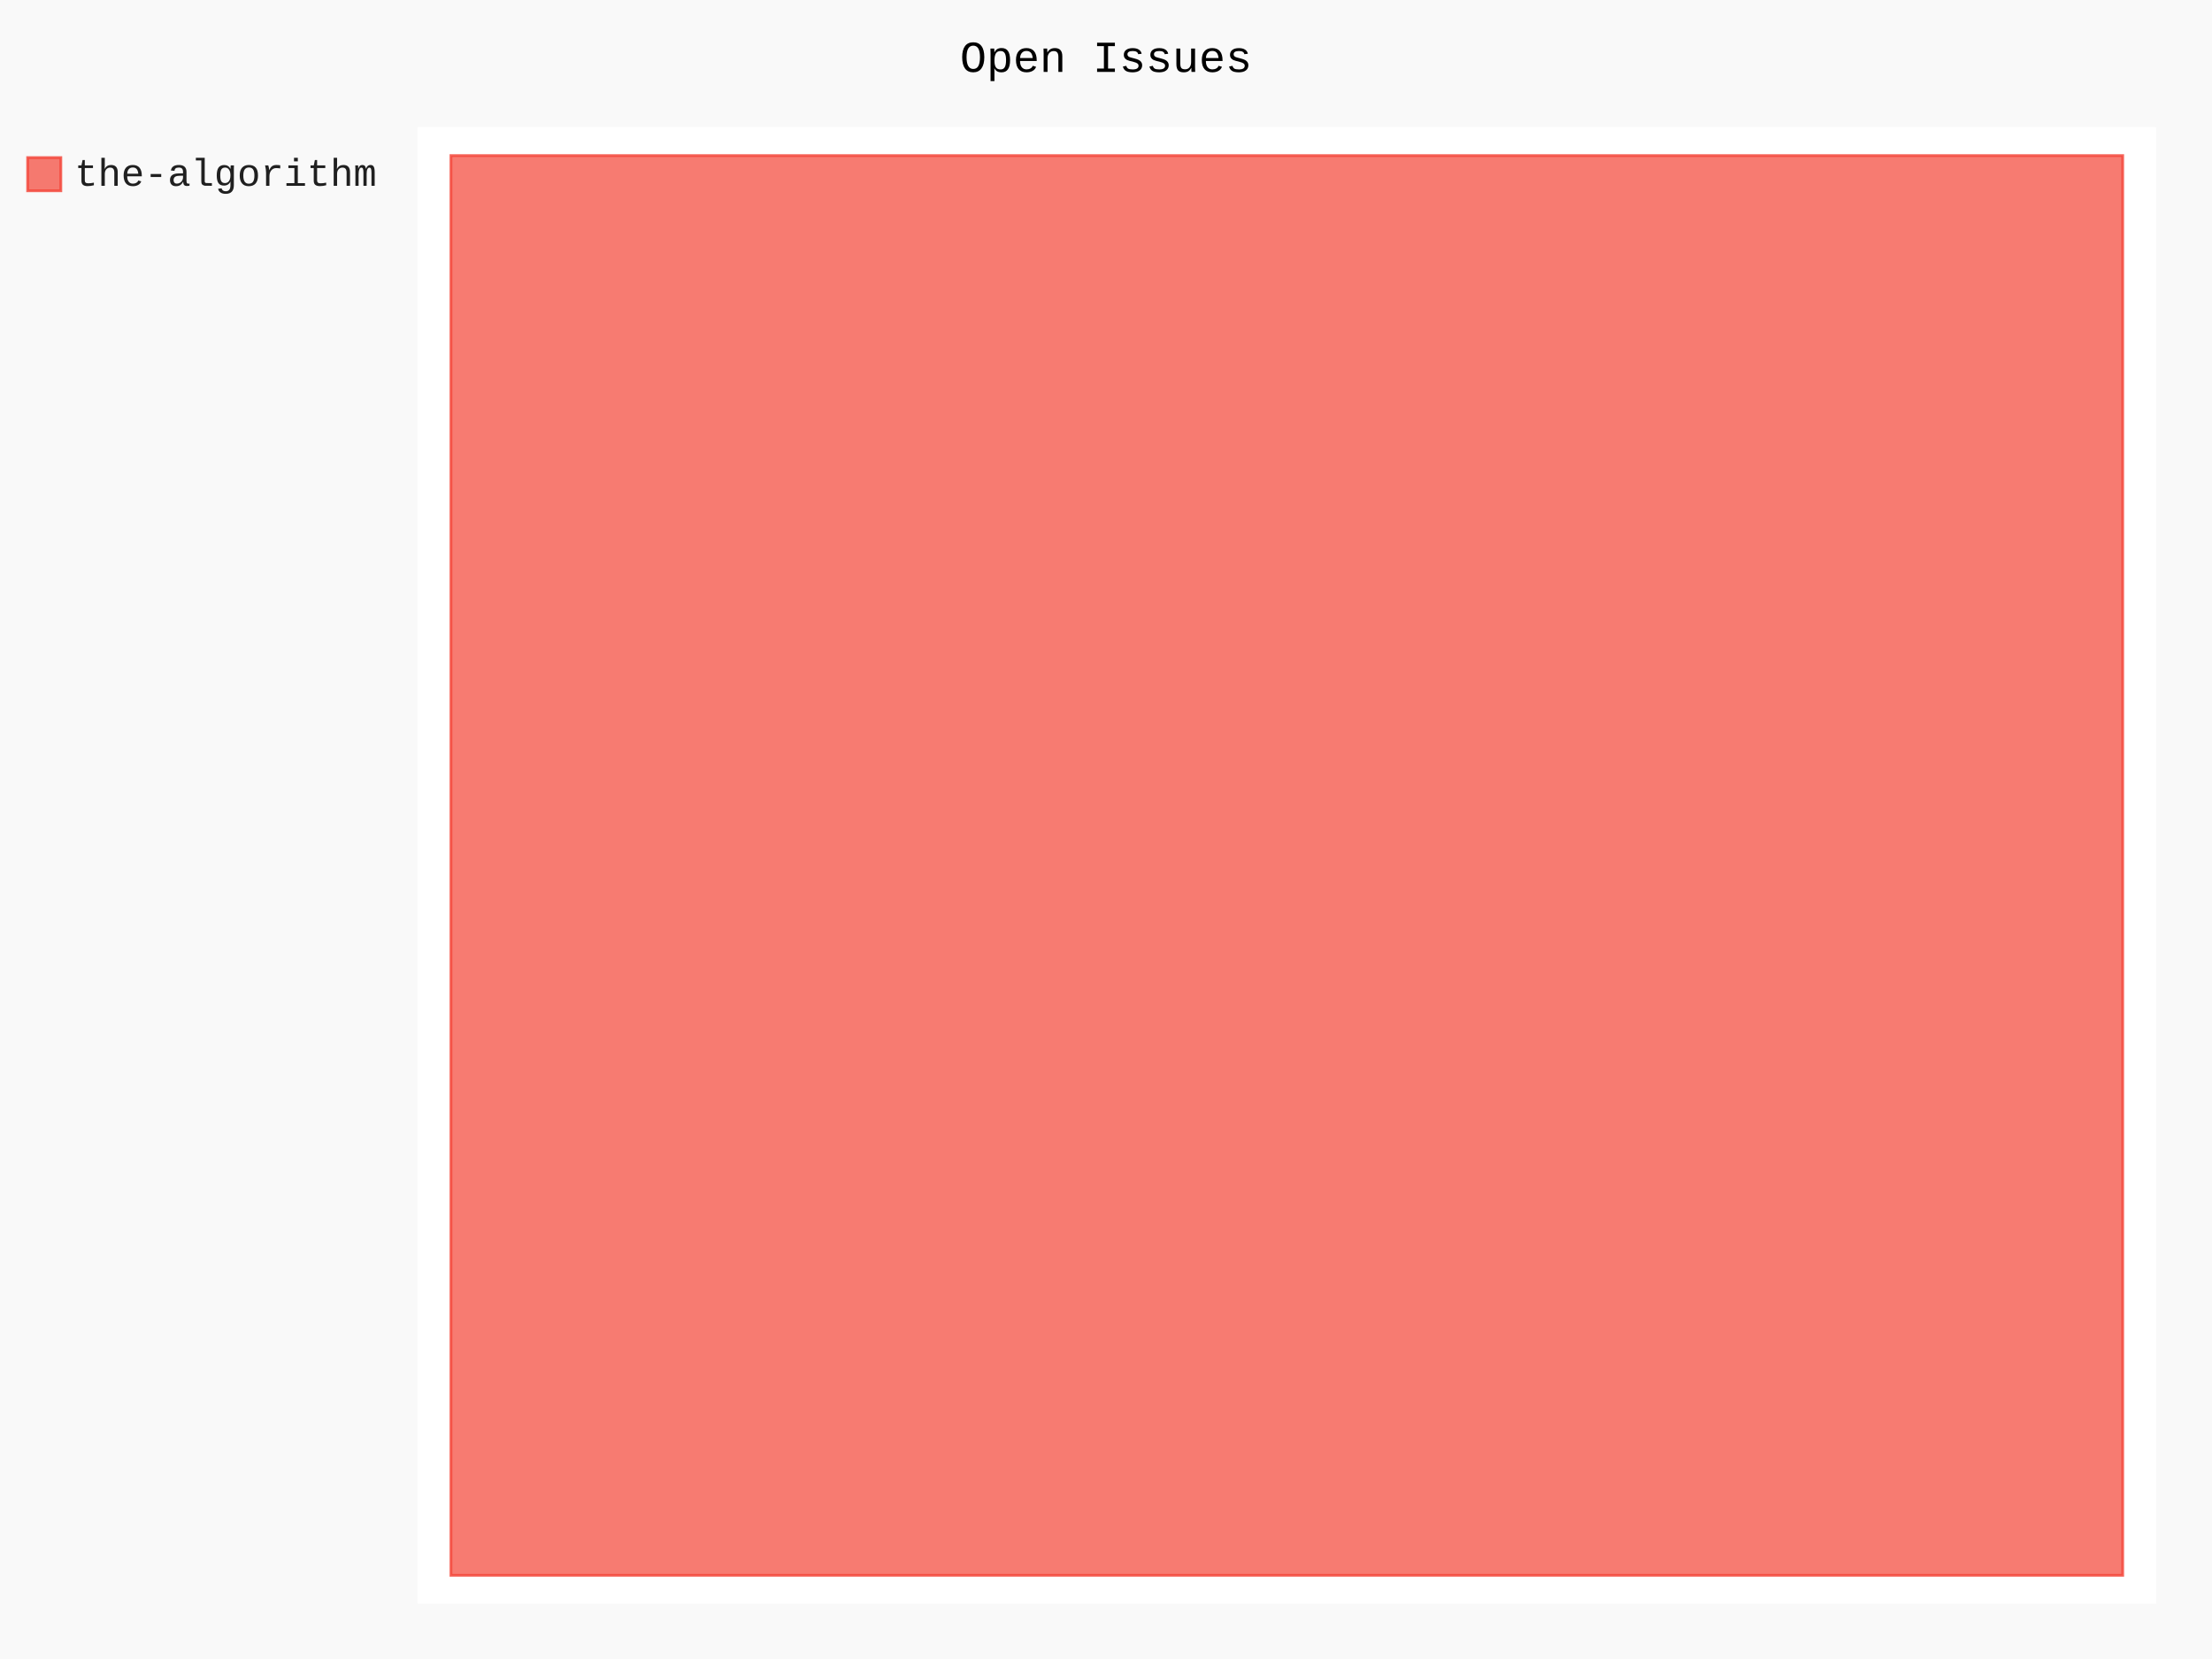
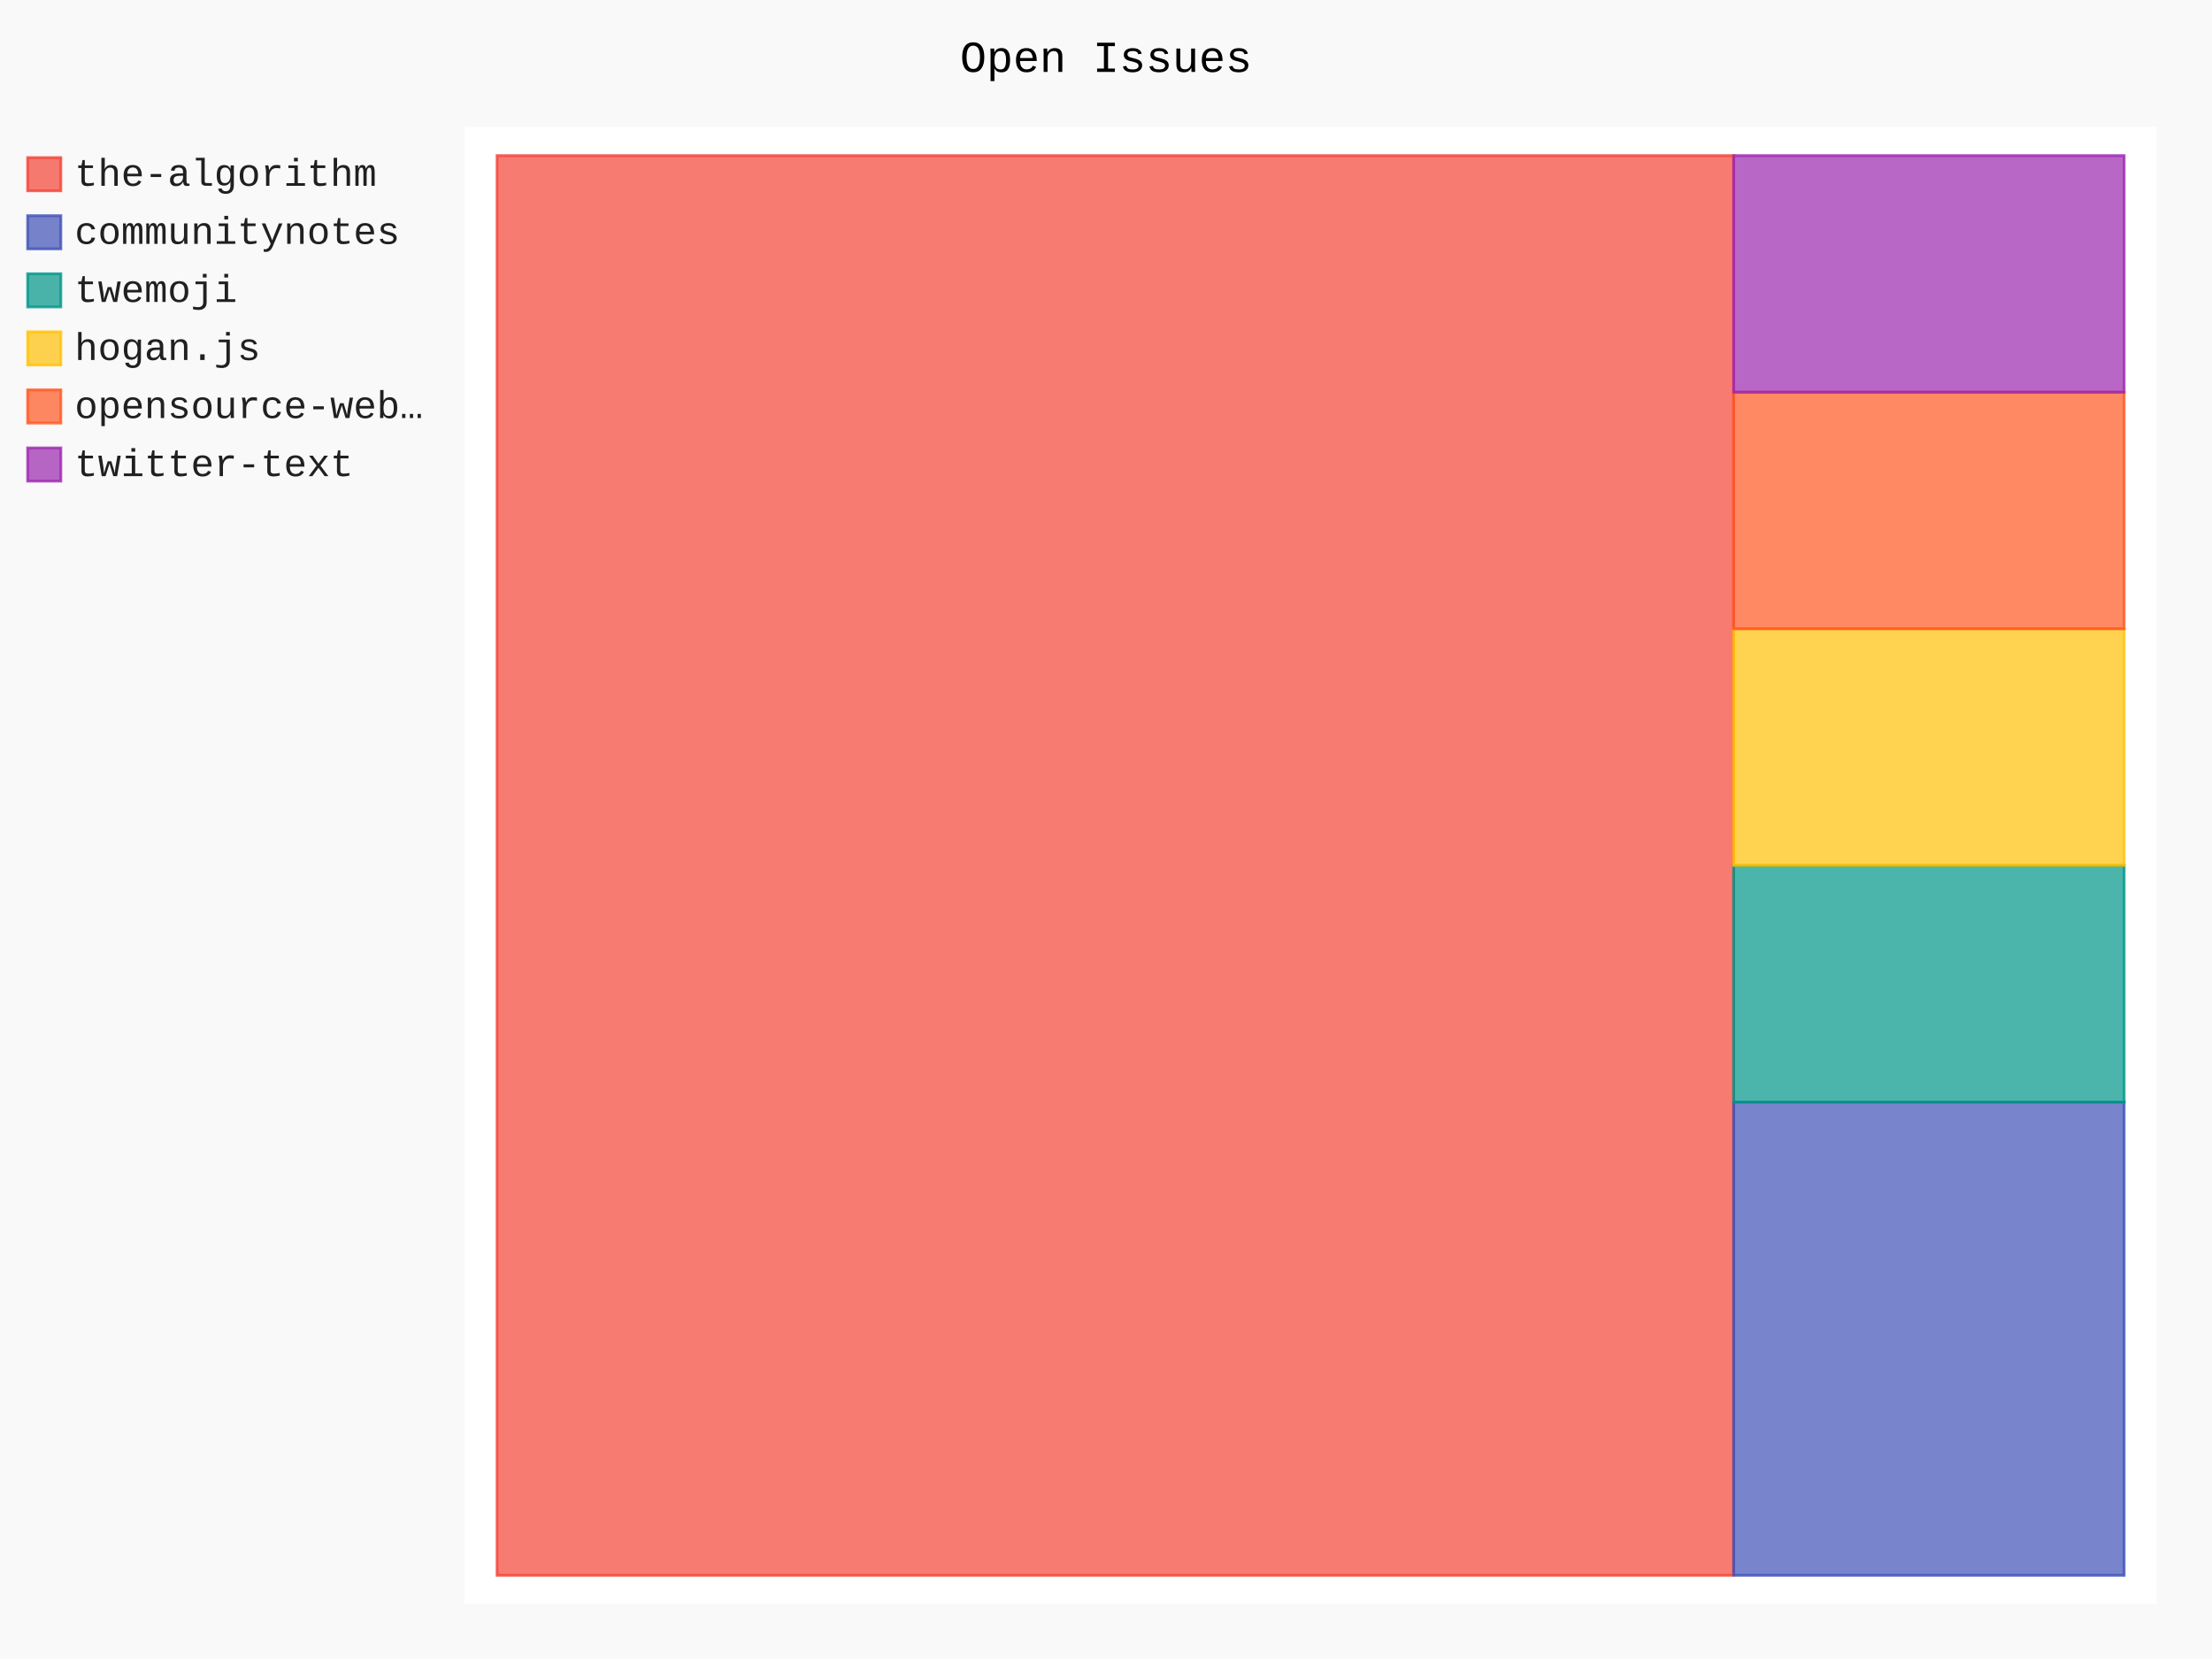
- <svg xmlns="http://www.w3.org/2000/svg" id="chart-48215e33-0f64-4bd9-b757-8808b346cb14" class="pygal-chart" viewBox="0 0 800 600">
+ <svg xmlns="http://www.w3.org/2000/svg" id="chart-e2c20e92-07ec-4998-bd45-7b810e502acd" class="pygal-chart" viewBox="0 0 800 600">
  <defs>
-     <style type="text/css">#chart-48215e33-0f64-4bd9-b757-8808b346cb14{-webkit-user-select:none;-webkit-font-smoothing:antialiased;font-family:Consolas,"Liberation Mono",Menlo,Courier,monospace}#chart-48215e33-0f64-4bd9-b757-8808b346cb14 .title{font-family:Consolas,"Liberation Mono",Menlo,Courier,monospace;font-size:16px}#chart-48215e33-0f64-4bd9-b757-8808b346cb14 .legends .legend text{font-family:Consolas,"Liberation Mono",Menlo,Courier,monospace;font-size:14px}#chart-48215e33-0f64-4bd9-b757-8808b346cb14 .axis text{font-family:Consolas,"Liberation Mono",Menlo,Courier,monospace;font-size:10px}#chart-48215e33-0f64-4bd9-b757-8808b346cb14 .axis text.major{font-family:Consolas,"Liberation Mono",Menlo,Courier,monospace;font-size:10px}#chart-48215e33-0f64-4bd9-b757-8808b346cb14 .text-overlay text.value{font-family:Consolas,"Liberation Mono",Menlo,Courier,monospace;font-size:16px}#chart-48215e33-0f64-4bd9-b757-8808b346cb14 .text-overlay text.label{font-family:Consolas,"Liberation Mono",Menlo,Courier,monospace;font-size:10px}#chart-48215e33-0f64-4bd9-b757-8808b346cb14 .tooltip{font-family:Consolas,"Liberation Mono",Menlo,Courier,monospace;font-size:14px}#chart-48215e33-0f64-4bd9-b757-8808b346cb14 text.no_data{font-family:Consolas,"Liberation Mono",Menlo,Courier,monospace;font-size:64px}
- #chart-48215e33-0f64-4bd9-b757-8808b346cb14{background-color:rgba(249,249,249,1)}#chart-48215e33-0f64-4bd9-b757-8808b346cb14 path,#chart-48215e33-0f64-4bd9-b757-8808b346cb14 line,#chart-48215e33-0f64-4bd9-b757-8808b346cb14 rect,#chart-48215e33-0f64-4bd9-b757-8808b346cb14 circle{-webkit-transition:150ms;-moz-transition:150ms;transition:150ms}#chart-48215e33-0f64-4bd9-b757-8808b346cb14 .graph &gt; .background{fill:rgba(249,249,249,1)}#chart-48215e33-0f64-4bd9-b757-8808b346cb14 .plot &gt; .background{fill:rgba(255,255,255,1)}#chart-48215e33-0f64-4bd9-b757-8808b346cb14 .graph{fill:rgba(0,0,0,.87)}#chart-48215e33-0f64-4bd9-b757-8808b346cb14 text.no_data{fill:rgba(0,0,0,1)}#chart-48215e33-0f64-4bd9-b757-8808b346cb14 .title{fill:rgba(0,0,0,1)}#chart-48215e33-0f64-4bd9-b757-8808b346cb14 .legends .legend text{fill:rgba(0,0,0,.87)}#chart-48215e33-0f64-4bd9-b757-8808b346cb14 .legends .legend:hover text{fill:rgba(0,0,0,1)}#chart-48215e33-0f64-4bd9-b757-8808b346cb14 .axis .line{stroke:rgba(0,0,0,1)}#chart-48215e33-0f64-4bd9-b757-8808b346cb14 .axis .guide.line{stroke:rgba(0,0,0,.54)}#chart-48215e33-0f64-4bd9-b757-8808b346cb14 .axis .major.line{stroke:rgba(0,0,0,.87)}#chart-48215e33-0f64-4bd9-b757-8808b346cb14 .axis text.major{fill:rgba(0,0,0,1)}#chart-48215e33-0f64-4bd9-b757-8808b346cb14 .axis.y .guides:hover .guide.line,#chart-48215e33-0f64-4bd9-b757-8808b346cb14 .line-graph .axis.x .guides:hover .guide.line,#chart-48215e33-0f64-4bd9-b757-8808b346cb14 .stackedline-graph .axis.x .guides:hover .guide.line,#chart-48215e33-0f64-4bd9-b757-8808b346cb14 .xy-graph .axis.x .guides:hover .guide.line{stroke:rgba(0,0,0,1)}#chart-48215e33-0f64-4bd9-b757-8808b346cb14 .axis .guides:hover text{fill:rgba(0,0,0,1)}#chart-48215e33-0f64-4bd9-b757-8808b346cb14 .reactive{fill-opacity:.7;stroke-opacity:.8;stroke-width:1}#chart-48215e33-0f64-4bd9-b757-8808b346cb14 .ci{stroke:rgba(0,0,0,.87)}#chart-48215e33-0f64-4bd9-b757-8808b346cb14 .reactive.active,#chart-48215e33-0f64-4bd9-b757-8808b346cb14 .active .reactive{fill-opacity:.8;stroke-opacity:.9;stroke-width:4}#chart-48215e33-0f64-4bd9-b757-8808b346cb14 .ci .reactive.active{stroke-width:1.5}#chart-48215e33-0f64-4bd9-b757-8808b346cb14 .series text{fill:rgba(0,0,0,1)}#chart-48215e33-0f64-4bd9-b757-8808b346cb14 .tooltip rect{fill:rgba(255,255,255,1);stroke:rgba(0,0,0,1);-webkit-transition:opacity 150ms;-moz-transition:opacity 150ms;transition:opacity 150ms}#chart-48215e33-0f64-4bd9-b757-8808b346cb14 .tooltip .label{fill:rgba(0,0,0,.87)}#chart-48215e33-0f64-4bd9-b757-8808b346cb14 .tooltip .label{fill:rgba(0,0,0,.87)}#chart-48215e33-0f64-4bd9-b757-8808b346cb14 .tooltip .legend{font-size:.8em;fill:rgba(0,0,0,.54)}#chart-48215e33-0f64-4bd9-b757-8808b346cb14 .tooltip .x_label{font-size:.6em;fill:rgba(0,0,0,1)}#chart-48215e33-0f64-4bd9-b757-8808b346cb14 .tooltip .xlink{font-size:.5em;text-decoration:underline}#chart-48215e33-0f64-4bd9-b757-8808b346cb14 .tooltip .value{font-size:1.5em}#chart-48215e33-0f64-4bd9-b757-8808b346cb14 .bound{font-size:.5em}#chart-48215e33-0f64-4bd9-b757-8808b346cb14 .max-value{font-size:.75em;fill:rgba(0,0,0,.54)}#chart-48215e33-0f64-4bd9-b757-8808b346cb14 .map-element{fill:rgba(255,255,255,1);stroke:rgba(0,0,0,.54) !important}#chart-48215e33-0f64-4bd9-b757-8808b346cb14 .map-element .reactive{fill-opacity:inherit;stroke-opacity:inherit}#chart-48215e33-0f64-4bd9-b757-8808b346cb14 .color-0,#chart-48215e33-0f64-4bd9-b757-8808b346cb14 .color-0 a:visited{stroke:#F44336;fill:#F44336}#chart-48215e33-0f64-4bd9-b757-8808b346cb14 .text-overlay .color-0 text{fill:black}
- #chart-48215e33-0f64-4bd9-b757-8808b346cb14 text.no_data{text-anchor:middle}#chart-48215e33-0f64-4bd9-b757-8808b346cb14 .guide.line{fill:none}#chart-48215e33-0f64-4bd9-b757-8808b346cb14 .centered{text-anchor:middle}#chart-48215e33-0f64-4bd9-b757-8808b346cb14 .title{text-anchor:middle}#chart-48215e33-0f64-4bd9-b757-8808b346cb14 .legends .legend text{fill-opacity:1}#chart-48215e33-0f64-4bd9-b757-8808b346cb14 .axis.x text{text-anchor:middle}#chart-48215e33-0f64-4bd9-b757-8808b346cb14 .axis.x:not(.web) text[transform]{text-anchor:start}#chart-48215e33-0f64-4bd9-b757-8808b346cb14 .axis.x:not(.web) text[transform].backwards{text-anchor:end}#chart-48215e33-0f64-4bd9-b757-8808b346cb14 .axis.y text{text-anchor:end}#chart-48215e33-0f64-4bd9-b757-8808b346cb14 .axis.y text[transform].backwards{text-anchor:start}#chart-48215e33-0f64-4bd9-b757-8808b346cb14 .axis.y2 text{text-anchor:start}#chart-48215e33-0f64-4bd9-b757-8808b346cb14 .axis.y2 text[transform].backwards{text-anchor:end}#chart-48215e33-0f64-4bd9-b757-8808b346cb14 .axis .guide.line{stroke-dasharray:4,4;stroke:black}#chart-48215e33-0f64-4bd9-b757-8808b346cb14 .axis .major.guide.line{stroke-dasharray:6,6;stroke:black}#chart-48215e33-0f64-4bd9-b757-8808b346cb14 .horizontal .axis.y .guide.line,#chart-48215e33-0f64-4bd9-b757-8808b346cb14 .horizontal .axis.y2 .guide.line,#chart-48215e33-0f64-4bd9-b757-8808b346cb14 .vertical .axis.x .guide.line{opacity:0}#chart-48215e33-0f64-4bd9-b757-8808b346cb14 .horizontal .axis.always_show .guide.line,#chart-48215e33-0f64-4bd9-b757-8808b346cb14 .vertical .axis.always_show .guide.line{opacity:1 !important}#chart-48215e33-0f64-4bd9-b757-8808b346cb14 .axis.y .guides:hover .guide.line,#chart-48215e33-0f64-4bd9-b757-8808b346cb14 .axis.y2 .guides:hover .guide.line,#chart-48215e33-0f64-4bd9-b757-8808b346cb14 .axis.x .guides:hover .guide.line{opacity:1}#chart-48215e33-0f64-4bd9-b757-8808b346cb14 .axis .guides:hover text{opacity:1}#chart-48215e33-0f64-4bd9-b757-8808b346cb14 .nofill{fill:none}#chart-48215e33-0f64-4bd9-b757-8808b346cb14 .subtle-fill{fill-opacity:.2}#chart-48215e33-0f64-4bd9-b757-8808b346cb14 .dot{stroke-width:1px;fill-opacity:1;stroke-opacity:1}#chart-48215e33-0f64-4bd9-b757-8808b346cb14 .dot.active{stroke-width:5px}#chart-48215e33-0f64-4bd9-b757-8808b346cb14 .dot.negative{fill:transparent}#chart-48215e33-0f64-4bd9-b757-8808b346cb14 text,#chart-48215e33-0f64-4bd9-b757-8808b346cb14 tspan{stroke:none !important}#chart-48215e33-0f64-4bd9-b757-8808b346cb14 .series text.active{opacity:1}#chart-48215e33-0f64-4bd9-b757-8808b346cb14 .tooltip rect{fill-opacity:.95;stroke-width:.5}#chart-48215e33-0f64-4bd9-b757-8808b346cb14 .tooltip text{fill-opacity:1}#chart-48215e33-0f64-4bd9-b757-8808b346cb14 .showable{visibility:hidden}#chart-48215e33-0f64-4bd9-b757-8808b346cb14 .showable.shown{visibility:visible}#chart-48215e33-0f64-4bd9-b757-8808b346cb14 .gauge-background{fill:rgba(229,229,229,1);stroke:none}#chart-48215e33-0f64-4bd9-b757-8808b346cb14 .bg-lines{stroke:rgba(249,249,249,1);stroke-width:2px}</style>
+     <style type="text/css">#chart-e2c20e92-07ec-4998-bd45-7b810e502acd{-webkit-user-select:none;-webkit-font-smoothing:antialiased;font-family:Consolas,"Liberation Mono",Menlo,Courier,monospace}#chart-e2c20e92-07ec-4998-bd45-7b810e502acd .title{font-family:Consolas,"Liberation Mono",Menlo,Courier,monospace;font-size:16px}#chart-e2c20e92-07ec-4998-bd45-7b810e502acd .legends .legend text{font-family:Consolas,"Liberation Mono",Menlo,Courier,monospace;font-size:14px}#chart-e2c20e92-07ec-4998-bd45-7b810e502acd .axis text{font-family:Consolas,"Liberation Mono",Menlo,Courier,monospace;font-size:10px}#chart-e2c20e92-07ec-4998-bd45-7b810e502acd .axis text.major{font-family:Consolas,"Liberation Mono",Menlo,Courier,monospace;font-size:10px}#chart-e2c20e92-07ec-4998-bd45-7b810e502acd .text-overlay text.value{font-family:Consolas,"Liberation Mono",Menlo,Courier,monospace;font-size:16px}#chart-e2c20e92-07ec-4998-bd45-7b810e502acd .text-overlay text.label{font-family:Consolas,"Liberation Mono",Menlo,Courier,monospace;font-size:10px}#chart-e2c20e92-07ec-4998-bd45-7b810e502acd .tooltip{font-family:Consolas,"Liberation Mono",Menlo,Courier,monospace;font-size:14px}#chart-e2c20e92-07ec-4998-bd45-7b810e502acd text.no_data{font-family:Consolas,"Liberation Mono",Menlo,Courier,monospace;font-size:64px}
+ #chart-e2c20e92-07ec-4998-bd45-7b810e502acd{background-color:rgba(249,249,249,1)}#chart-e2c20e92-07ec-4998-bd45-7b810e502acd path,#chart-e2c20e92-07ec-4998-bd45-7b810e502acd line,#chart-e2c20e92-07ec-4998-bd45-7b810e502acd rect,#chart-e2c20e92-07ec-4998-bd45-7b810e502acd circle{-webkit-transition:150ms;-moz-transition:150ms;transition:150ms}#chart-e2c20e92-07ec-4998-bd45-7b810e502acd .graph &gt; .background{fill:rgba(249,249,249,1)}#chart-e2c20e92-07ec-4998-bd45-7b810e502acd .plot &gt; .background{fill:rgba(255,255,255,1)}#chart-e2c20e92-07ec-4998-bd45-7b810e502acd .graph{fill:rgba(0,0,0,.87)}#chart-e2c20e92-07ec-4998-bd45-7b810e502acd text.no_data{fill:rgba(0,0,0,1)}#chart-e2c20e92-07ec-4998-bd45-7b810e502acd .title{fill:rgba(0,0,0,1)}#chart-e2c20e92-07ec-4998-bd45-7b810e502acd .legends .legend text{fill:rgba(0,0,0,.87)}#chart-e2c20e92-07ec-4998-bd45-7b810e502acd .legends .legend:hover text{fill:rgba(0,0,0,1)}#chart-e2c20e92-07ec-4998-bd45-7b810e502acd .axis .line{stroke:rgba(0,0,0,1)}#chart-e2c20e92-07ec-4998-bd45-7b810e502acd .axis .guide.line{stroke:rgba(0,0,0,.54)}#chart-e2c20e92-07ec-4998-bd45-7b810e502acd .axis .major.line{stroke:rgba(0,0,0,.87)}#chart-e2c20e92-07ec-4998-bd45-7b810e502acd .axis text.major{fill:rgba(0,0,0,1)}#chart-e2c20e92-07ec-4998-bd45-7b810e502acd .axis.y .guides:hover .guide.line,#chart-e2c20e92-07ec-4998-bd45-7b810e502acd .line-graph .axis.x .guides:hover .guide.line,#chart-e2c20e92-07ec-4998-bd45-7b810e502acd .stackedline-graph .axis.x .guides:hover .guide.line,#chart-e2c20e92-07ec-4998-bd45-7b810e502acd .xy-graph .axis.x .guides:hover .guide.line{stroke:rgba(0,0,0,1)}#chart-e2c20e92-07ec-4998-bd45-7b810e502acd .axis .guides:hover text{fill:rgba(0,0,0,1)}#chart-e2c20e92-07ec-4998-bd45-7b810e502acd .reactive{fill-opacity:.7;stroke-opacity:.8;stroke-width:1}#chart-e2c20e92-07ec-4998-bd45-7b810e502acd .ci{stroke:rgba(0,0,0,.87)}#chart-e2c20e92-07ec-4998-bd45-7b810e502acd .reactive.active,#chart-e2c20e92-07ec-4998-bd45-7b810e502acd .active .reactive{fill-opacity:.8;stroke-opacity:.9;stroke-width:4}#chart-e2c20e92-07ec-4998-bd45-7b810e502acd .ci .reactive.active{stroke-width:1.5}#chart-e2c20e92-07ec-4998-bd45-7b810e502acd .series text{fill:rgba(0,0,0,1)}#chart-e2c20e92-07ec-4998-bd45-7b810e502acd .tooltip rect{fill:rgba(255,255,255,1);stroke:rgba(0,0,0,1);-webkit-transition:opacity 150ms;-moz-transition:opacity 150ms;transition:opacity 150ms}#chart-e2c20e92-07ec-4998-bd45-7b810e502acd .tooltip .label{fill:rgba(0,0,0,.87)}#chart-e2c20e92-07ec-4998-bd45-7b810e502acd .tooltip .label{fill:rgba(0,0,0,.87)}#chart-e2c20e92-07ec-4998-bd45-7b810e502acd .tooltip .legend{font-size:.8em;fill:rgba(0,0,0,.54)}#chart-e2c20e92-07ec-4998-bd45-7b810e502acd .tooltip .x_label{font-size:.6em;fill:rgba(0,0,0,1)}#chart-e2c20e92-07ec-4998-bd45-7b810e502acd .tooltip .xlink{font-size:.5em;text-decoration:underline}#chart-e2c20e92-07ec-4998-bd45-7b810e502acd .tooltip .value{font-size:1.5em}#chart-e2c20e92-07ec-4998-bd45-7b810e502acd .bound{font-size:.5em}#chart-e2c20e92-07ec-4998-bd45-7b810e502acd .max-value{font-size:.75em;fill:rgba(0,0,0,.54)}#chart-e2c20e92-07ec-4998-bd45-7b810e502acd .map-element{fill:rgba(255,255,255,1);stroke:rgba(0,0,0,.54) !important}#chart-e2c20e92-07ec-4998-bd45-7b810e502acd .map-element .reactive{fill-opacity:inherit;stroke-opacity:inherit}#chart-e2c20e92-07ec-4998-bd45-7b810e502acd .color-0,#chart-e2c20e92-07ec-4998-bd45-7b810e502acd .color-0 a:visited{stroke:#F44336;fill:#F44336}#chart-e2c20e92-07ec-4998-bd45-7b810e502acd .color-1,#chart-e2c20e92-07ec-4998-bd45-7b810e502acd .color-1 a:visited{stroke:#3F51B5;fill:#3F51B5}#chart-e2c20e92-07ec-4998-bd45-7b810e502acd .color-2,#chart-e2c20e92-07ec-4998-bd45-7b810e502acd .color-2 a:visited{stroke:#009688;fill:#009688}#chart-e2c20e92-07ec-4998-bd45-7b810e502acd .color-3,#chart-e2c20e92-07ec-4998-bd45-7b810e502acd .color-3 a:visited{stroke:#FFC107;fill:#FFC107}#chart-e2c20e92-07ec-4998-bd45-7b810e502acd .color-4,#chart-e2c20e92-07ec-4998-bd45-7b810e502acd .color-4 a:visited{stroke:#FF5722;fill:#FF5722}#chart-e2c20e92-07ec-4998-bd45-7b810e502acd .color-5,#chart-e2c20e92-07ec-4998-bd45-7b810e502acd .color-5 a:visited{stroke:#9C27B0;fill:#9C27B0}#chart-e2c20e92-07ec-4998-bd45-7b810e502acd .text-overlay .color-0 text{fill:black}#chart-e2c20e92-07ec-4998-bd45-7b810e502acd .text-overlay .color-1 text{fill:black}#chart-e2c20e92-07ec-4998-bd45-7b810e502acd .text-overlay .color-2 text{fill:black}#chart-e2c20e92-07ec-4998-bd45-7b810e502acd .text-overlay .color-3 text{fill:black}#chart-e2c20e92-07ec-4998-bd45-7b810e502acd .text-overlay .color-4 text{fill:black}#chart-e2c20e92-07ec-4998-bd45-7b810e502acd .text-overlay .color-5 text{fill:black}
+ #chart-e2c20e92-07ec-4998-bd45-7b810e502acd text.no_data{text-anchor:middle}#chart-e2c20e92-07ec-4998-bd45-7b810e502acd .guide.line{fill:none}#chart-e2c20e92-07ec-4998-bd45-7b810e502acd .centered{text-anchor:middle}#chart-e2c20e92-07ec-4998-bd45-7b810e502acd .title{text-anchor:middle}#chart-e2c20e92-07ec-4998-bd45-7b810e502acd .legends .legend text{fill-opacity:1}#chart-e2c20e92-07ec-4998-bd45-7b810e502acd .axis.x text{text-anchor:middle}#chart-e2c20e92-07ec-4998-bd45-7b810e502acd .axis.x:not(.web) text[transform]{text-anchor:start}#chart-e2c20e92-07ec-4998-bd45-7b810e502acd .axis.x:not(.web) text[transform].backwards{text-anchor:end}#chart-e2c20e92-07ec-4998-bd45-7b810e502acd .axis.y text{text-anchor:end}#chart-e2c20e92-07ec-4998-bd45-7b810e502acd .axis.y text[transform].backwards{text-anchor:start}#chart-e2c20e92-07ec-4998-bd45-7b810e502acd .axis.y2 text{text-anchor:start}#chart-e2c20e92-07ec-4998-bd45-7b810e502acd .axis.y2 text[transform].backwards{text-anchor:end}#chart-e2c20e92-07ec-4998-bd45-7b810e502acd .axis .guide.line{stroke-dasharray:4,4;stroke:black}#chart-e2c20e92-07ec-4998-bd45-7b810e502acd .axis .major.guide.line{stroke-dasharray:6,6;stroke:black}#chart-e2c20e92-07ec-4998-bd45-7b810e502acd .horizontal .axis.y .guide.line,#chart-e2c20e92-07ec-4998-bd45-7b810e502acd .horizontal .axis.y2 .guide.line,#chart-e2c20e92-07ec-4998-bd45-7b810e502acd .vertical .axis.x .guide.line{opacity:0}#chart-e2c20e92-07ec-4998-bd45-7b810e502acd .horizontal .axis.always_show .guide.line,#chart-e2c20e92-07ec-4998-bd45-7b810e502acd .vertical .axis.always_show .guide.line{opacity:1 !important}#chart-e2c20e92-07ec-4998-bd45-7b810e502acd .axis.y .guides:hover .guide.line,#chart-e2c20e92-07ec-4998-bd45-7b810e502acd .axis.y2 .guides:hover .guide.line,#chart-e2c20e92-07ec-4998-bd45-7b810e502acd .axis.x .guides:hover .guide.line{opacity:1}#chart-e2c20e92-07ec-4998-bd45-7b810e502acd .axis .guides:hover text{opacity:1}#chart-e2c20e92-07ec-4998-bd45-7b810e502acd .nofill{fill:none}#chart-e2c20e92-07ec-4998-bd45-7b810e502acd .subtle-fill{fill-opacity:.2}#chart-e2c20e92-07ec-4998-bd45-7b810e502acd .dot{stroke-width:1px;fill-opacity:1;stroke-opacity:1}#chart-e2c20e92-07ec-4998-bd45-7b810e502acd .dot.active{stroke-width:5px}#chart-e2c20e92-07ec-4998-bd45-7b810e502acd .dot.negative{fill:transparent}#chart-e2c20e92-07ec-4998-bd45-7b810e502acd text,#chart-e2c20e92-07ec-4998-bd45-7b810e502acd tspan{stroke:none !important}#chart-e2c20e92-07ec-4998-bd45-7b810e502acd .series text.active{opacity:1}#chart-e2c20e92-07ec-4998-bd45-7b810e502acd .tooltip rect{fill-opacity:.95;stroke-width:.5}#chart-e2c20e92-07ec-4998-bd45-7b810e502acd .tooltip text{fill-opacity:1}#chart-e2c20e92-07ec-4998-bd45-7b810e502acd .showable{visibility:hidden}#chart-e2c20e92-07ec-4998-bd45-7b810e502acd .showable.shown{visibility:visible}#chart-e2c20e92-07ec-4998-bd45-7b810e502acd .gauge-background{fill:rgba(229,229,229,1);stroke:none}#chart-e2c20e92-07ec-4998-bd45-7b810e502acd .bg-lines{stroke:rgba(249,249,249,1);stroke-width:2px}</style>
  </defs>
  <g class="graph treemap-graph vertical">
    <rect x="0" y="0" width="800" height="600" class="background" />
-     <g transform="translate(151, 46)" class="plot">
-       <rect x="0" y="0" width="628.8" height="534" class="background" />
+     <g transform="translate(168, 46)" class="plot">
+       <rect x="0" y="0" width="612.0" height="534" class="background" />
      <g class="series serie-0 color-0">
        <g class="rects">
          <g class="rect">
-             <rect x="12.092" y="10.269" width="604.615" height="513.462" class="rect reactive tooltip-trigger" />
+             <rect x="11.769" y="10.269" width="447.231" height="513.462" class="rect reactive tooltip-trigger" />
+           </g>
+         </g>
+       </g>
+       <g class="series serie-1 color-1">
+         <g class="rects">
+           <g class="rect">
+             <rect x="459.0" y="352.577" width="141.231" height="171.154" class="rect reactive tooltip-trigger" />
+           </g>
+         </g>
+       </g>
+       <g class="series serie-2 color-2">
+         <g class="rects">
+           <g class="rect">
+             <rect x="459.0" y="267" width="141.231" height="85.577" class="rect reactive tooltip-trigger" />
+           </g>
+         </g>
+       </g>
+       <g class="series serie-3 color-3">
+         <g class="rects">
+           <g class="rect">
+             <rect x="459.0" y="181.423" width="141.231" height="85.577" class="rect reactive tooltip-trigger" />
+           </g>
+         </g>
+       </g>
+       <g class="series serie-4 color-4">
+         <g class="rects">
+           <g class="rect">
+             <rect x="459.0" y="95.846" width="141.231" height="85.577" class="rect reactive tooltip-trigger" />
+           </g>
+         </g>
+       </g>
+       <g class="series serie-5 color-5">
+         <g class="rects">
+           <g class="rect">
+             <rect x="459.0" y="10.269" width="141.231" height="85.577" class="rect reactive tooltip-trigger" />
          </g>
        </g>
      </g>
    </g>
    <g class="titles">
      <text x="400.0" y="26" class="title plot_title">Open Issues</text>
    </g>
-     <g transform="translate(151, 46)" class="plot overlay">
+     <g transform="translate(168, 46)" class="plot overlay">
      <g class="series serie-0 color-0" />
+       <g class="series serie-1 color-1" />
+       <g class="series serie-2 color-2" />
+       <g class="series serie-3 color-3" />
+       <g class="series serie-4 color-4" />
+       <g class="series serie-5 color-5" />
    </g>
-     <g transform="translate(151, 46)" class="plot text-overlay">
+     <g transform="translate(168, 46)" class="plot text-overlay">
      <g class="series serie-0 color-0" />
+       <g class="series serie-1 color-1" />
+       <g class="series serie-2 color-2" />
+       <g class="series serie-3 color-3" />
+       <g class="series serie-4 color-4" />
+       <g class="series serie-5 color-5" />
    </g>
-     <g transform="translate(151, 46)" class="plot tooltip-overlay">
+     <g transform="translate(168, 46)" class="plot tooltip-overlay">
      <g transform="translate(0 0)" style="opacity: 0" class="tooltip">
        <rect rx="0" ry="0" width="0" height="0" class="tooltip-box" />
        <g class="text" />
      </g>
    </g>
    <g transform="translate(10, 56)" class="legends">
      <g id="activate-serie-0" class="legend reactive activate-serie">
        <rect x="0.0" y="1.0" width="12" height="12" class="color-0 reactive" />
        <text x="17.0" y="11.2">the-algorithm</text>
      </g>
+       <g id="activate-serie-1" class="legend reactive activate-serie">
+         <rect x="0.0" y="22.0" width="12" height="12" class="color-1 reactive" />
+         <text x="17.0" y="32.2">communitynotes</text>
+       </g>
+       <g id="activate-serie-2" class="legend reactive activate-serie">
+         <rect x="0.0" y="43.0" width="12" height="12" class="color-2 reactive" />
+         <text x="17.0" y="53.2">twemoji</text>
+       </g>
+       <g id="activate-serie-3" class="legend reactive activate-serie">
+         <rect x="0.0" y="64.0" width="12" height="12" class="color-3 reactive" />
+         <text x="17.0" y="74.2">hogan.js</text>
+       </g>
+       <g id="activate-serie-4" class="legend reactive activate-serie">
+         <rect x="0.0" y="85.0" width="12" height="12" class="color-4 reactive" />
+         <text x="17.0" y="95.2">opensource-web…</text>
+       </g>
+       <g id="activate-serie-5" class="legend reactive activate-serie">
+         <rect x="0.0" y="106.0" width="12" height="12" class="color-5 reactive" />
+         <text x="17.0" y="116.2">twitter-text</text>
+       </g>
    </g>
    <g transform="translate(790, 56)" class="legends" />
  </g>
</svg>
